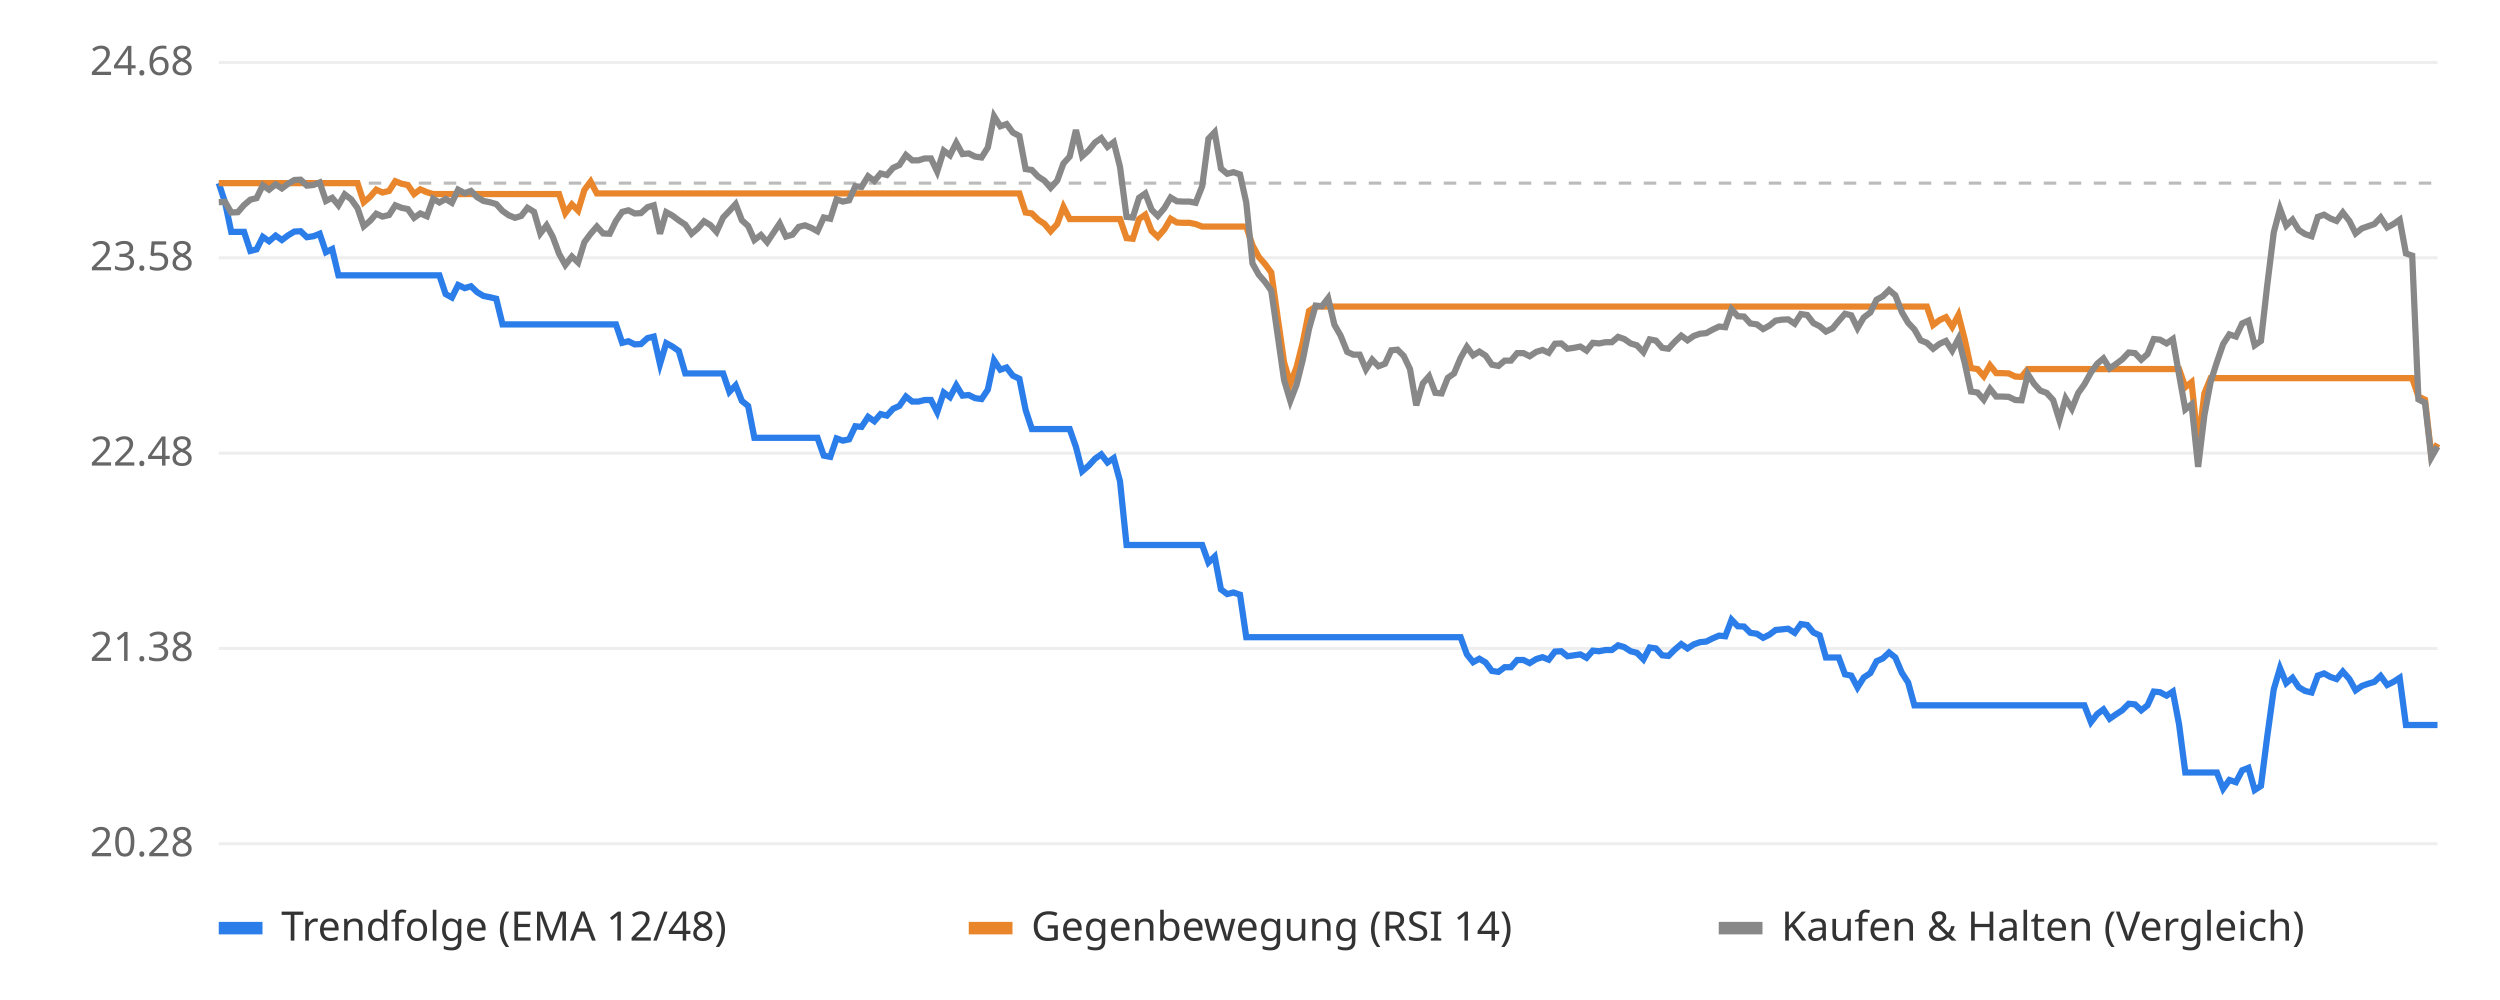
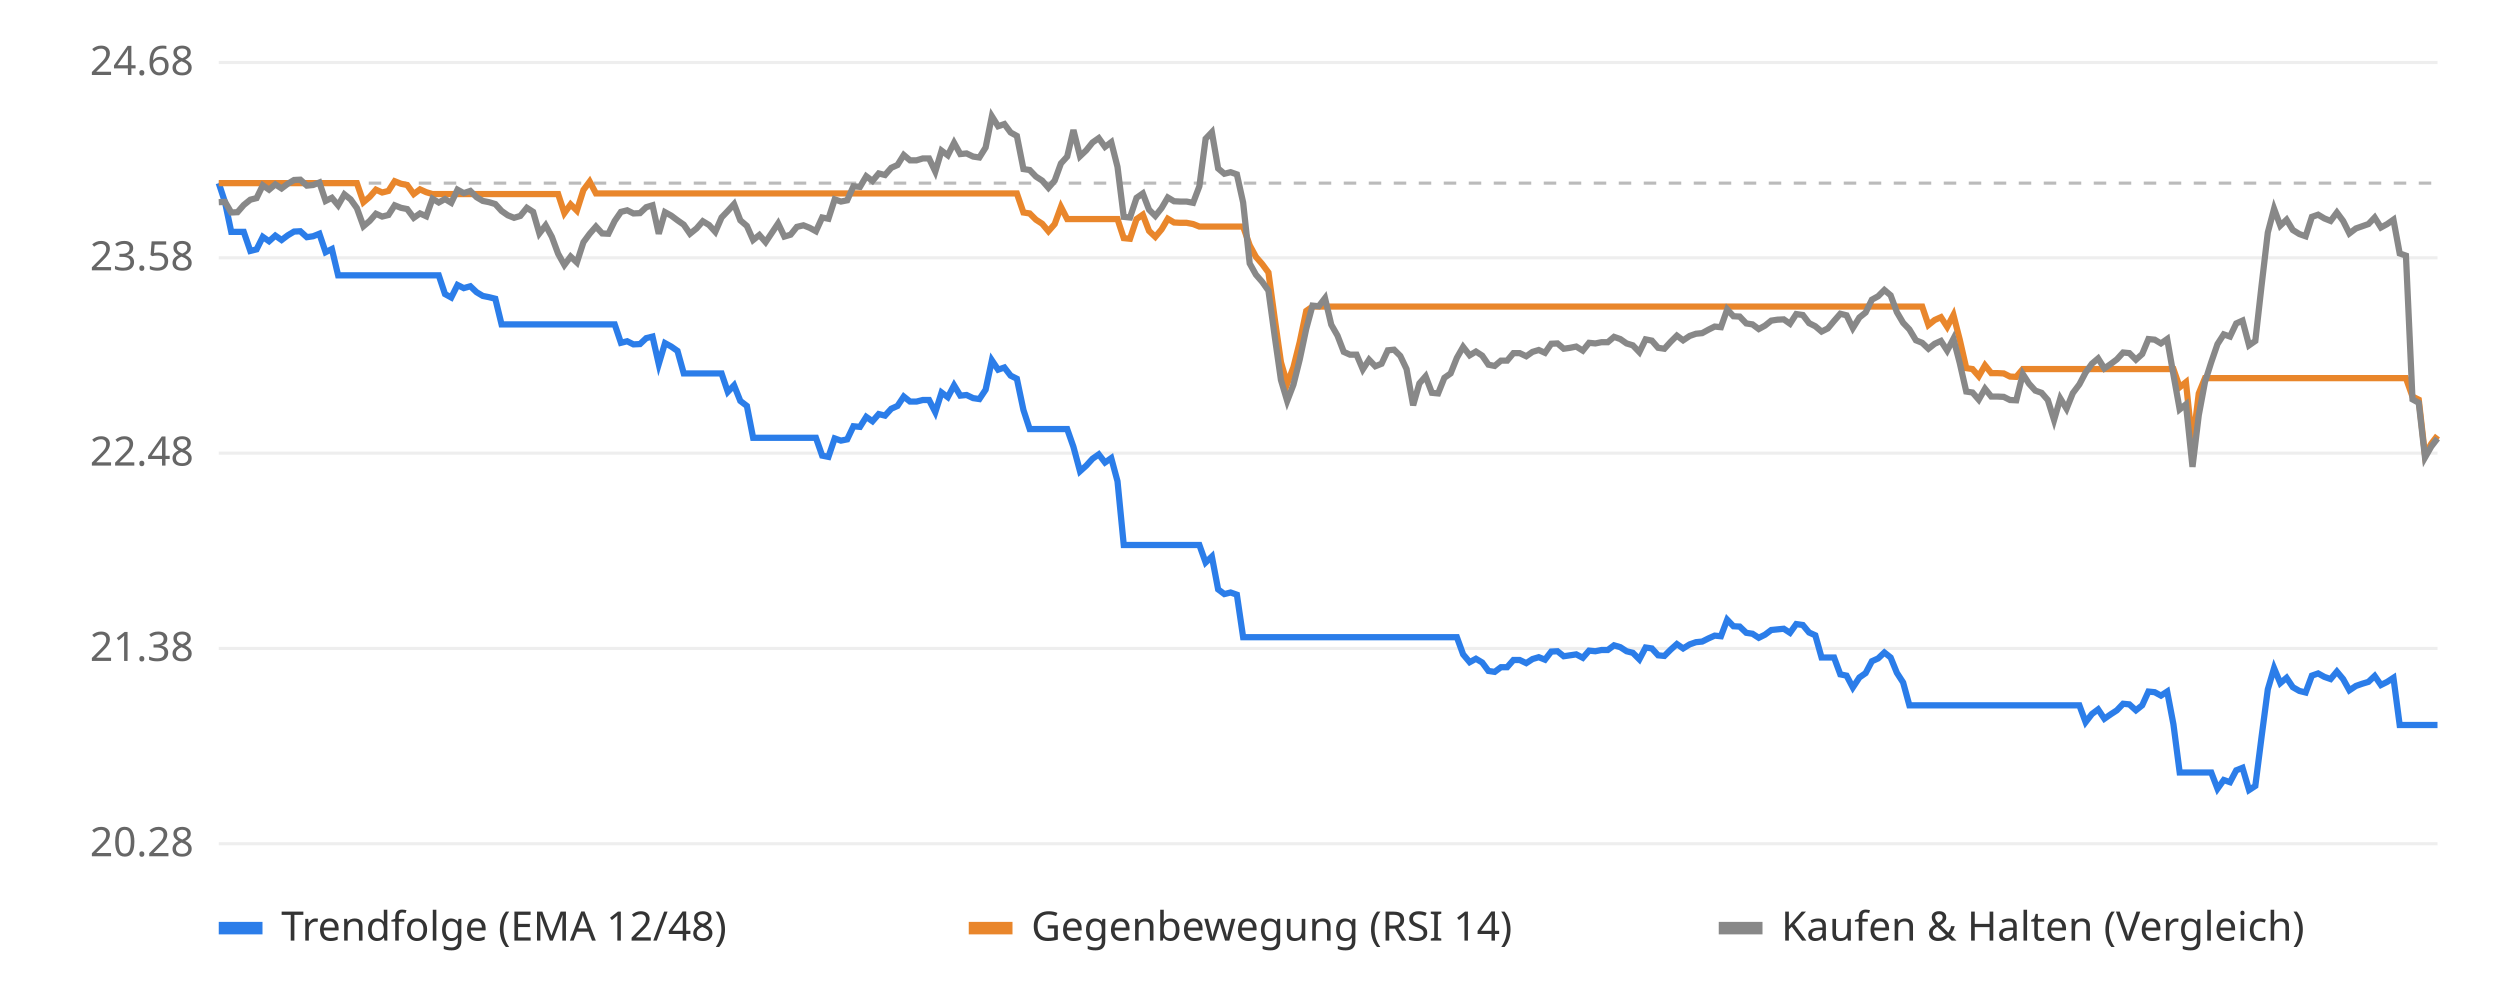
<svg xmlns="http://www.w3.org/2000/svg" viewBox="0 0 800 320" font-family="sans-serif" font-size="13">
  <rect width="800" height="320" fill="#ffffff" />
  <line x1="70" x2="780" y1="270.0" y2="270.0" stroke="#eeeeee" />
  <text x="62" y="274.0" text-anchor="end" fill="#666">20.28</text>
  <line x1="70" x2="780" y1="207.5" y2="207.5" stroke="#eeeeee" />
  <text x="62" y="211.5" text-anchor="end" fill="#666">21.38</text>
  <line x1="70" x2="780" y1="145.0" y2="145.0" stroke="#eeeeee" />
  <text x="62" y="149.0" text-anchor="end" fill="#666">22.48</text>
  <line x1="70" x2="780" y1="82.5" y2="82.5" stroke="#eeeeee" />
  <text x="62" y="86.5" text-anchor="end" fill="#666">23.58</text>
  <line x1="70" x2="780" y1="20.0" y2="20.0" stroke="#eeeeee" />
  <text x="62" y="24.0" text-anchor="end" fill="#666">24.68</text>
  <line x1="70" x2="780" y1="58.6" y2="58.6" stroke="#bbbbbb" stroke-dasharray="4 4" />
-   <polyline points="70.0,58.6 72.0,64.7 74.0,74.2 76.1,74.2 78.1,74.2 80.1,80.3 82.1,79.8 84.1,75.8 86.1,77.2 88.2,75.4 90.2,76.8 92.2,75.3 94.2,74.1 96.2,74.0 98.2,75.9 100.3,75.6 102.3,74.8 104.3,80.7 106.3,79.7 108.3,88.1 110.3,88.1 112.4,88.1 114.4,88.1 116.4,88.1 118.4,88.1 120.4,88.1 122.4,88.1 124.5,88.1 126.5,88.1 128.5,88.1 130.5,88.1 132.5,88.1 134.5,88.1 136.6,88.1 138.6,88.1 140.6,88.1 142.6,94.1 144.6,95.2 146.6,91.2 148.7,92.2 150.7,91.6 152.7,93.5 154.7,94.7 156.7,95.1 158.8,95.6 160.8,103.8 162.8,103.8 164.8,103.8 166.8,103.8 168.8,103.8 170.9,103.8 172.9,103.8 174.9,103.8 176.9,103.8 178.9,103.8 180.9,103.8 183.0,103.8 185.0,103.8 187.0,103.8 189.0,103.8 191.0,103.8 193.0,103.8 195.1,103.8 197.1,103.8 199.1,109.7 201.1,109.2 203.1,110.2 205.1,110.1 207.2,108.2 209.2,107.7 211.2,116.5 213.2,109.8 215.2,110.9 217.2,112.3 219.3,119.5 221.3,119.5 223.3,119.5 225.3,119.5 227.3,119.5 229.3,119.5 231.4,119.5 233.4,125.4 235.4,123.3 237.4,128.3 239.4,129.9 241.4,140.1 243.5,140.1 245.5,140.1 247.5,140.1 249.5,140.1 251.5,140.1 253.6,140.1 255.6,140.1 257.6,140.1 259.6,140.1 261.6,140.1 263.6,145.8 265.7,146.2 267.7,140.3 269.7,141.0 271.7,140.6 273.7,136.4 275.7,136.6 277.8,133.4 279.8,134.8 281.8,132.5 283.8,133.0 285.8,130.8 287.8,129.9 289.9,126.9 291.9,128.5 293.9,128.5 295.9,128.0 297.9,128.0 299.9,131.9 302.0,125.6 304.0,127.1 306.0,123.3 308.0,126.6 310.0,126.4 312.0,127.4 314.1,127.7 316.1,124.7 318.1,115.3 320.1,118.3 322.1,117.6 324.1,120.2 326.2,121.2 328.2,131.2 330.2,137.3 332.2,137.3 334.2,137.3 336.2,137.3 338.3,137.3 340.3,137.3 342.3,137.3 344.3,143.0 346.3,150.8 348.4,149.0 350.4,146.8 352.4,145.4 354.4,148.0 356.4,146.6 358.4,154.0 360.5,174.4 362.5,174.4 364.5,174.4 366.5,174.4 368.5,174.4 370.5,174.4 372.6,174.4 374.6,174.4 376.6,174.4 378.6,174.4 380.6,174.4 382.6,174.4 384.7,174.4 386.7,180.0 388.7,178.1 390.7,188.6 392.7,190.1 394.7,189.6 396.8,190.3 398.8,203.9 400.8,203.9 402.8,203.9 404.8,203.9 406.8,203.9 408.9,203.9 410.9,203.9 412.9,203.9 414.9,203.9 416.9,203.9 418.9,203.9 421.0,203.9 423.0,203.9 425.0,203.9 427.0,203.9 429.0,203.9 431.1,203.9 433.1,203.9 435.1,203.9 437.1,203.9 439.1,203.9 441.1,203.9 443.2,203.9 445.2,203.9 447.2,203.9 449.2,203.9 451.2,203.9 453.2,203.9 455.3,203.9 457.3,203.9 459.3,203.9 461.3,203.9 463.3,203.9 465.3,203.9 467.4,203.9 469.4,209.4 471.4,211.9 473.4,210.8 475.4,212.0 477.4,214.7 479.5,215.0 481.5,213.5 483.5,213.5 485.5,211.2 487.5,211.2 489.5,212.2 491.6,210.9 493.6,210.3 495.6,211.1 497.6,208.5 499.6,208.4 501.6,210.0 503.7,209.7 505.7,209.4 507.7,210.5 509.7,208.2 511.7,208.4 513.8,208.0 515.8,208.0 517.8,206.5 519.8,207.1 521.8,208.4 523.8,208.9 525.9,211.0 527.9,207.2 529.9,207.5 531.9,209.7 533.9,209.9 535.9,207.9 538.0,206.1 540.0,207.5 542.0,206.2 544.0,205.5 546.0,205.3 548.0,204.3 550.1,203.4 552.1,203.6 554.1,198.3 556.1,200.4 558.1,200.5 560.1,202.5 562.2,202.8 564.2,204.1 566.2,203.1 568.2,201.6 570.2,201.4 572.2,201.2 574.3,202.5 576.3,199.7 578.3,200.0 580.3,202.4 582.3,203.3 584.3,210.4 586.4,210.4 588.4,210.4 590.4,215.8 592.4,216.2 594.4,220.0 596.4,216.8 598.5,215.4 600.5,211.6 602.5,210.7 604.5,208.8 606.5,210.4 608.6,215.3 610.6,218.4 612.6,225.7 614.6,225.7 616.6,225.7 618.6,225.7 620.7,225.7 622.7,225.7 624.7,225.7 626.7,225.7 628.7,225.7 630.7,225.7 632.8,225.7 634.8,225.7 636.8,225.7 638.8,225.7 640.8,225.7 642.8,225.7 644.9,225.7 646.9,225.7 648.9,225.7 650.9,225.7 652.9,225.7 654.9,225.7 657.0,225.7 659.0,225.7 661.0,225.7 663.0,225.7 665.0,225.7 667.0,225.7 669.1,231.1 671.1,228.5 673.1,227.0 675.1,230.0 677.1,228.6 679.1,227.3 681.2,225.2 683.2,225.4 685.2,227.3 687.2,225.7 689.2,221.3 691.2,221.5 693.3,222.6 695.3,221.3 697.3,231.8 699.3,247.2 701.3,247.2 703.4,247.2 705.4,247.2 707.4,247.2 709.4,247.2 711.4,252.4 713.4,249.6 715.5,250.3 717.5,246.5 719.5,245.7 721.5,252.8 723.5,251.5 725.5,235.8 727.6,220.6 729.6,213.8 731.6,218.6 733.6,216.9 735.6,219.9 737.6,221.1 739.7,221.6 741.7,216.2 743.7,215.5 745.7,216.6 747.7,217.3 749.7,214.9 751.8,217.3 753.8,220.9 755.8,219.5 757.8,218.8 759.8,218.2 761.8,216.3 763.9,219.2 765.9,218.2 767.9,216.9 769.9,232.0 771.9,232.0 773.9,232.0 776.0,232.0 778.0,232.0 780.0,232.0" fill="none" stroke="#2b7de9" stroke-width="2" />
-   <polyline points="70.0,58.6 72.0,58.6 74.0,58.6 76.1,58.6 78.1,58.6 80.1,58.6 82.1,58.6 84.1,58.6 86.1,58.6 88.2,58.6 90.2,58.6 92.2,58.6 94.2,58.6 96.2,58.6 98.2,58.6 100.3,58.6 102.3,58.6 104.3,58.6 106.3,58.6 108.3,58.6 110.3,58.6 112.4,58.6 114.4,58.6 116.4,64.7 118.4,63.0 120.4,60.7 122.4,61.6 124.5,61.1 126.5,58.0 128.5,58.8 130.5,59.2 132.5,62.1 134.5,60.6 136.6,61.5 138.6,62.1 140.6,62.1 142.6,62.1 144.6,62.1 146.6,62.1 148.7,62.1 150.7,62.1 152.7,62.1 154.7,62.1 156.7,62.1 158.8,62.1 160.8,62.1 162.8,62.1 164.8,62.1 166.8,62.1 168.8,62.1 170.9,62.1 172.9,62.1 174.9,62.1 176.9,62.1 178.9,62.1 180.9,68.2 183.0,65.4 185.0,67.4 187.0,60.8 189.0,58.1 191.0,61.9 193.0,61.9 195.1,61.9 197.1,61.9 199.1,61.9 201.1,61.9 203.1,61.9 205.1,61.9 207.2,61.9 209.2,61.9 211.2,61.9 213.2,61.9 215.2,61.9 217.2,61.9 219.3,61.9 221.3,61.9 223.3,61.9 225.3,61.9 227.3,61.9 229.3,61.9 231.4,61.9 233.4,61.9 235.4,61.9 237.4,61.9 239.4,61.9 241.4,61.9 243.5,61.9 245.5,61.9 247.5,61.9 249.5,61.9 251.5,61.9 253.6,61.9 255.6,61.9 257.6,61.9 259.6,61.9 261.6,61.9 263.6,61.9 265.7,61.9 267.7,61.9 269.7,61.9 271.7,61.9 273.7,61.9 275.7,61.9 277.8,61.9 279.8,61.9 281.8,61.9 283.8,61.9 285.8,61.9 287.8,61.9 289.9,61.9 291.9,61.9 293.9,61.9 295.9,61.9 297.9,61.9 299.9,61.9 302.0,61.9 304.0,61.9 306.0,61.9 308.0,61.9 310.0,61.9 312.0,61.9 314.1,61.9 316.1,61.9 318.1,61.9 320.1,61.9 322.1,61.9 324.1,61.9 326.2,61.9 328.2,68.0 330.2,68.3 332.2,70.3 334.2,71.6 336.2,74.0 338.3,71.7 340.3,66.2 342.3,70.1 344.3,70.1 346.3,70.1 348.4,70.1 350.4,70.1 352.4,70.1 354.4,70.1 356.4,70.1 358.4,70.1 360.5,76.2 362.5,76.4 364.5,70.1 366.5,68.7 368.5,73.9 370.5,75.8 372.6,73.4 374.6,70.0 376.6,71.2 378.6,71.3 380.6,71.3 382.6,71.7 384.7,72.5 386.7,72.5 388.7,72.5 390.7,72.5 392.7,72.5 394.7,72.5 396.8,72.5 398.8,72.5 400.8,78.5 402.8,82.2 404.8,84.5 406.8,87.2 408.9,101.9 410.9,115.9 412.9,122.8 414.9,117.5 416.9,109.5 418.9,99.5 421.0,98.1 423.0,98.1 425.0,98.1 427.0,98.1 429.0,98.1 431.1,98.1 433.1,98.1 435.1,98.1 437.1,98.1 439.1,98.1 441.1,98.1 443.2,98.1 445.2,98.1 447.2,98.1 449.2,98.1 451.2,98.1 453.2,98.1 455.3,98.1 457.3,98.1 459.3,98.1 461.3,98.1 463.3,98.1 465.3,98.1 467.4,98.1 469.4,98.1 471.4,98.1 473.4,98.1 475.4,98.1 477.4,98.1 479.5,98.1 481.5,98.1 483.5,98.1 485.5,98.1 487.5,98.1 489.5,98.1 491.6,98.1 493.6,98.1 495.6,98.1 497.6,98.1 499.6,98.1 501.6,98.1 503.7,98.1 505.7,98.1 507.7,98.1 509.7,98.1 511.7,98.1 513.8,98.1 515.8,98.1 517.8,98.1 519.8,98.1 521.8,98.1 523.8,98.1 525.9,98.1 527.9,98.1 529.9,98.1 531.9,98.1 533.9,98.1 535.9,98.1 538.0,98.1 540.0,98.1 542.0,98.1 544.0,98.1 546.0,98.1 548.0,98.1 550.1,98.1 552.1,98.1 554.1,98.1 556.1,98.1 558.1,98.1 560.1,98.1 562.2,98.1 564.2,98.1 566.2,98.1 568.2,98.1 570.2,98.1 572.2,98.1 574.3,98.1 576.3,98.1 578.3,98.1 580.3,98.1 582.3,98.1 584.3,98.1 586.4,98.1 588.4,98.1 590.4,98.1 592.4,98.1 594.4,98.1 596.4,98.1 598.5,98.1 600.5,98.1 602.5,98.1 604.5,98.1 606.5,98.1 608.6,98.1 610.6,98.1 612.6,98.1 614.6,98.1 616.6,98.1 618.6,104.0 620.7,102.4 622.7,101.5 624.7,104.6 626.7,100.8 628.7,108.6 630.7,117.8 632.8,118.1 634.8,120.4 636.8,116.9 638.8,119.4 640.8,119.4 642.8,119.5 644.9,120.5 646.9,120.6 648.9,118.1 650.9,118.1 652.9,118.1 654.9,118.1 657.0,118.1 659.0,118.1 661.0,118.1 663.0,118.1 665.0,118.1 667.0,118.1 669.1,118.1 671.1,118.1 673.1,118.1 675.1,118.1 677.1,118.1 679.1,118.1 681.2,118.1 683.2,118.1 685.2,118.1 687.2,118.1 689.2,118.1 691.2,118.1 693.3,118.1 695.3,118.1 697.3,118.1 699.3,123.9 701.3,122.3 703.4,142.5 705.4,125.9 707.4,121.0 709.4,121.0 711.4,121.0 713.4,121.0 715.5,121.0 717.5,121.0 719.5,121.0 721.5,121.0 723.5,121.0 725.5,121.0 727.6,121.0 729.6,121.0 731.6,121.0 733.6,121.0 735.6,121.0 737.6,121.0 739.7,121.0 741.7,121.0 743.7,121.0 745.7,121.0 747.7,121.0 749.7,121.0 751.8,121.0 753.8,121.0 755.8,121.0 757.8,121.0 759.8,121.0 761.8,121.0 763.9,121.0 765.9,121.0 767.9,121.0 769.9,121.0 771.9,121.0 773.9,126.9 776.0,127.9 778.0,145.5 780.0,142.0" fill="none" stroke="#e9862b" stroke-width="2" />
-   <polyline points="70.0,64.7 72.0,64.6 74.0,68.0 76.1,67.9 78.1,65.6 80.1,63.9 82.1,63.4 84.1,59.3 86.1,60.7 88.2,59.0 90.2,60.3 92.2,58.8 94.2,57.6 96.2,57.5 98.2,59.4 100.3,59.2 102.3,58.4 104.3,64.3 106.3,63.3 108.3,65.7 110.3,62.2 112.4,63.8 114.4,66.6 116.4,72.4 118.4,70.7 120.4,68.4 122.4,69.3 124.5,68.8 126.5,65.7 128.5,66.5 130.5,66.9 132.5,69.7 134.5,68.3 136.6,69.2 138.6,63.6 140.6,64.8 142.6,63.7 144.6,64.9 146.6,60.7 148.7,61.8 150.7,61.1 152.7,63.1 154.7,64.3 156.7,64.7 158.8,65.3 160.8,67.5 162.8,68.9 164.8,69.7 166.8,69.1 168.8,66.5 170.9,67.8 172.9,74.7 174.9,72.1 176.9,75.8 178.9,81.2 180.9,84.8 183.0,82.1 185.0,84.0 187.0,77.5 189.0,74.8 191.0,72.5 193.0,74.7 195.1,74.8 197.1,70.7 199.1,67.8 201.1,67.3 203.1,68.3 205.1,68.2 207.2,66.3 209.2,65.7 211.2,74.8 213.2,67.9 215.2,69.0 217.2,70.5 219.3,71.9 221.3,74.8 223.3,73.1 225.3,70.8 227.3,72.0 229.3,74.2 231.4,69.6 233.4,67.5 235.4,65.3 237.4,70.5 239.4,72.3 241.4,76.8 243.5,75.2 245.5,77.5 247.5,74.5 249.5,71.5 251.5,75.7 253.6,75.1 255.6,72.6 257.6,72.1 259.6,72.9 261.6,74.0 263.6,69.6 265.7,70.0 267.7,63.8 269.7,64.5 271.7,64.1 273.7,59.6 275.7,59.8 277.8,56.4 279.8,57.9 281.8,55.5 283.8,56.0 285.8,53.7 287.8,52.8 289.9,49.6 291.9,51.3 293.9,51.3 295.9,50.7 297.9,50.7 299.9,54.9 302.0,48.2 304.0,49.7 306.0,45.7 308.0,49.3 310.0,49.1 312.0,50.1 314.1,50.4 316.1,47.2 318.1,37.2 320.1,40.4 322.1,39.7 324.1,42.4 326.2,43.5 328.2,54.1 330.2,54.4 332.2,56.5 334.2,57.8 336.2,60.1 338.3,57.8 340.3,52.3 342.3,50.1 344.3,41.6 346.3,50.0 348.4,48.1 350.4,45.6 352.4,44.2 354.4,47.0 356.4,45.5 358.4,53.4 360.5,69.4 362.5,69.6 364.5,63.3 366.5,61.9 368.5,67.1 370.5,69.1 372.6,66.6 374.6,63.2 376.6,64.4 378.6,64.5 380.6,64.5 382.6,64.9 384.7,59.6 386.7,44.4 388.7,42.3 390.7,53.9 392.7,55.6 394.7,55.1 396.8,55.8 398.8,64.8 400.8,84.3 402.8,87.9 404.8,90.2 406.8,93.0 408.9,107.6 410.9,121.6 412.9,128.3 414.9,123.1 416.9,115.1 418.9,105.2 421.0,97.8 423.0,98.0 425.0,95.4 427.0,103.9 429.0,107.4 431.1,112.6 433.1,113.5 435.1,113.5 437.1,118.2 439.1,115.1 441.1,117.2 443.2,116.4 445.2,112.1 447.2,111.9 449.2,113.9 451.2,118.1 453.2,129.7 455.3,122.7 457.3,120.4 459.3,125.7 461.3,125.9 463.3,120.9 465.3,119.5 467.4,114.5 469.4,111.0 471.4,113.7 473.4,112.5 475.4,113.8 477.4,116.7 479.5,117.1 481.5,115.4 483.5,115.4 485.5,113.0 487.5,113.0 489.5,114.0 491.6,112.6 493.6,112.0 495.6,112.9 497.6,110.0 499.6,109.9 501.6,111.6 503.7,111.3 505.7,110.9 507.7,112.2 509.7,109.7 511.7,109.9 513.8,109.5 515.8,109.5 517.8,107.8 519.8,108.5 521.8,109.9 523.8,110.5 525.9,112.7 527.9,108.6 529.9,109.0 531.9,111.3 533.9,111.6 535.9,109.4 538.0,107.4 540.0,108.9 542.0,107.5 544.0,106.8 546.0,106.6 548.0,105.5 550.1,104.5 552.1,104.7 554.1,99.0 556.1,101.2 558.1,101.3 560.1,103.5 562.2,103.8 564.2,105.3 566.2,104.2 568.2,102.6 570.2,102.3 572.2,102.2 574.3,103.6 576.3,100.5 578.3,100.8 580.3,103.4 582.3,104.4 584.3,106.1 586.4,105.1 588.4,102.7 590.4,100.4 592.4,100.9 594.4,105.0 596.4,101.6 598.5,100.0 600.5,95.9 602.5,94.8 604.5,92.8 606.5,94.5 608.6,99.9 610.6,103.3 612.6,105.4 614.6,108.9 616.6,109.7 618.6,111.6 620.7,110.0 622.7,109.1 624.7,112.2 626.7,108.4 628.7,116.1 630.7,125.3 632.8,125.6 634.8,127.9 636.8,124.4 638.8,126.9 640.8,126.9 642.8,127.0 644.9,128.0 646.9,128.1 648.9,119.7 650.9,122.8 652.9,125.0 654.9,125.7 657.0,128.0 659.0,134.4 661.0,127.5 663.0,130.8 665.0,125.8 667.0,123.0 669.1,119.2 671.1,116.4 673.1,114.7 675.1,117.9 677.1,116.5 679.1,115.0 681.2,112.8 683.2,113.0 685.2,115.1 687.2,113.3 689.2,108.5 691.2,108.7 693.3,109.9 695.3,108.5 697.3,119.9 699.3,131.0 701.3,129.4 703.4,149.4 705.4,132.9 707.4,122.2 709.4,115.9 711.4,110.1 713.4,107.0 715.5,107.7 717.5,103.5 719.5,102.6 721.5,110.5 723.5,109.1 725.5,91.4 727.6,74.4 729.6,66.8 731.6,72.2 733.6,70.3 735.6,73.6 737.6,74.9 739.7,75.6 741.7,69.4 743.7,68.7 745.7,69.9 747.7,70.7 749.7,68.0 751.8,70.7 753.8,74.7 755.8,73.1 757.8,72.4 759.8,71.7 761.8,69.6 763.9,72.8 765.9,71.7 767.9,70.3 769.9,81.1 771.9,81.8 773.9,127.8 776.0,128.9 778.0,146.4 780.0,142.9" fill="none" stroke="#888888" stroke-width="2" />
+   <polyline points="70.0,58.6 72.0,64.7 74.0,74.2 76.0,74.2 78.0,74.2 80.1,80.3 82.1,79.8 84.1,75.8 86.1,77.2 88.1,75.4 90.1,76.8 92.1,75.3 94.1,74.1 96.1,74.0 98.2,75.9 100.2,75.6 102.2,74.8 104.2,80.7 106.2,79.7 108.2,88.1 110.2,88.1 112.2,88.1 114.2,88.1 116.3,88.1 118.3,88.1 120.3,88.1 122.3,88.1 124.3,88.1 126.3,88.1 128.3,88.1 130.3,88.1 132.4,88.1 134.4,88.1 136.4,88.1 138.4,88.1 140.4,88.1 142.4,94.1 144.4,95.2 146.4,91.2 148.4,92.2 150.5,91.6 152.5,93.5 154.5,94.7 156.5,95.1 158.5,95.6 160.5,103.8 162.5,103.8 164.5,103.8 166.5,103.8 168.6,103.8 170.6,103.8 172.6,103.8 174.6,103.8 176.6,103.8 178.6,103.8 180.6,103.8 182.6,103.8 184.6,103.8 186.7,103.8 188.7,103.8 190.7,103.8 192.7,103.8 194.7,103.8 196.7,103.8 198.7,109.7 200.7,109.2 202.7,110.2 204.8,110.1 206.8,108.2 208.8,107.7 210.8,116.5 212.8,109.8 214.8,110.9 216.8,112.3 218.8,119.5 220.8,119.5 222.9,119.5 224.9,119.5 226.9,119.5 228.9,119.5 230.9,119.5 232.9,125.4 234.9,123.3 236.9,128.3 239.0,129.9 241.0,140.1 243.0,140.1 245.0,140.1 247.0,140.1 249.0,140.1 251.0,140.1 253.0,140.1 255.0,140.1 257.1,140.1 259.1,140.1 261.1,140.1 263.1,145.8 265.1,146.2 267.1,140.3 269.1,141.0 271.1,140.6 273.1,136.4 275.2,136.6 277.2,133.4 279.2,134.8 281.2,132.5 283.2,133.0 285.2,130.8 287.2,129.9 289.2,126.9 291.2,128.5 293.3,128.5 295.3,128.0 297.3,128.0 299.3,131.9 301.3,125.6 303.3,127.1 305.3,123.3 307.3,126.6 309.3,126.4 311.4,127.4 313.4,127.7 315.4,124.7 317.4,115.3 319.4,118.3 321.4,117.6 323.4,120.2 325.4,121.2 327.5,131.2 329.5,137.3 331.5,137.3 333.5,137.3 335.5,137.3 337.5,137.3 339.5,137.3 341.5,137.3 343.5,143.0 345.6,150.8 347.6,149.0 349.6,146.8 351.6,145.4 353.6,148.0 355.6,146.6 357.6,154.0 359.6,174.4 361.6,174.4 363.7,174.4 365.7,174.4 367.7,174.4 369.7,174.4 371.7,174.4 373.7,174.4 375.7,174.4 377.7,174.4 379.7,174.4 381.8,174.4 383.8,174.4 385.8,180.0 387.8,178.1 389.8,188.6 391.8,190.1 393.8,189.6 395.8,190.3 397.8,203.9 399.9,203.9 401.9,203.9 403.9,203.9 405.9,203.9 407.9,203.9 409.9,203.9 411.9,203.9 413.9,203.9 415.9,203.9 418.0,203.9 420.0,203.9 422.0,203.9 424.0,203.9 426.0,203.9 428.0,203.9 430.0,203.9 432.0,203.9 434.1,203.9 436.1,203.9 438.1,203.9 440.1,203.9 442.1,203.9 444.1,203.9 446.1,203.9 448.1,203.9 450.1,203.9 452.2,203.9 454.2,203.9 456.2,203.9 458.2,203.9 460.2,203.9 462.2,203.9 464.2,203.9 466.2,203.9 468.2,209.4 470.3,211.9 472.3,210.8 474.3,212.0 476.3,214.7 478.3,215.0 480.3,213.5 482.3,213.5 484.3,211.2 486.3,211.2 488.4,212.2 490.4,210.9 492.4,210.3 494.4,211.1 496.4,208.5 498.4,208.4 500.4,210.0 502.4,209.7 504.4,209.4 506.5,210.5 508.5,208.2 510.5,208.4 512.5,208.0 514.5,208.0 516.5,206.5 518.5,207.1 520.5,208.4 522.5,208.9 524.6,211.0 526.6,207.2 528.6,207.5 530.6,209.7 532.6,209.9 534.6,207.9 536.6,206.1 538.6,207.5 540.7,206.2 542.7,205.5 544.7,205.3 546.7,204.3 548.7,203.4 550.7,203.6 552.7,198.3 554.7,200.4 556.7,200.5 558.8,202.5 560.8,202.8 562.8,204.1 564.8,203.1 566.8,201.6 568.8,201.4 570.8,201.2 572.8,202.5 574.8,199.7 576.9,200.0 578.9,202.4 580.9,203.3 582.9,210.4 584.9,210.4 586.9,210.4 588.9,215.8 590.9,216.2 592.9,220.0 595.0,216.8 597.0,215.4 599.0,211.6 601.0,210.7 603.0,208.8 605.0,210.4 607.0,215.3 609.0,218.4 611.0,225.7 613.1,225.7 615.1,225.7 617.1,225.7 619.1,225.7 621.1,225.7 623.1,225.7 625.1,225.7 627.1,225.7 629.2,225.7 631.2,225.7 633.2,225.7 635.2,225.7 637.2,225.7 639.2,225.7 641.2,225.7 643.2,225.7 645.2,225.7 647.3,225.7 649.3,225.7 651.3,225.7 653.3,225.7 655.3,225.7 657.3,225.7 659.3,225.7 661.3,225.7 663.3,225.7 665.4,225.7 667.4,231.1 669.4,228.5 671.4,227.0 673.4,230.0 675.4,228.6 677.4,227.3 679.4,225.2 681.4,225.4 683.5,227.3 685.5,225.7 687.5,221.3 689.5,221.5 691.5,222.6 693.5,221.3 695.5,231.8 697.5,247.2 699.5,247.2 701.6,247.2 703.6,247.2 705.6,247.2 707.6,247.2 709.6,252.4 711.6,249.6 713.6,250.3 715.6,246.5 717.6,245.7 719.7,252.8 721.7,251.5 723.7,235.8 725.7,220.6 727.7,213.8 729.7,218.6 731.7,216.9 733.7,219.9 735.8,221.1 737.8,221.6 739.8,216.2 741.8,215.5 743.8,216.6 745.8,217.3 747.8,214.9 749.8,217.3 751.8,220.9 753.9,219.5 755.9,218.8 757.9,218.2 759.9,216.3 761.9,219.2 763.9,218.2 765.9,216.9 767.9,232.0 769.9,232.0 772.0,232.0 774.0,232.0 776.0,232.0 778.0,232.0 780.0,232.0" fill="none" stroke="#2b7de9" stroke-width="2" />
+   <polyline points="70.0,58.6 72.0,58.6 74.0,58.6 76.0,58.6 78.0,58.6 80.1,58.6 82.1,58.6 84.1,58.6 86.1,58.6 88.1,58.6 90.1,58.6 92.1,58.6 94.1,58.6 96.1,58.6 98.2,58.6 100.2,58.6 102.2,58.6 104.2,58.6 106.2,58.6 108.2,58.6 110.2,58.6 112.2,58.6 114.2,58.6 116.3,64.7 118.3,63.0 120.3,60.7 122.3,61.6 124.3,61.1 126.3,58.0 128.3,58.8 130.3,59.2 132.4,62.1 134.4,60.6 136.4,61.5 138.4,62.1 140.4,62.1 142.4,62.1 144.4,62.1 146.4,62.1 148.4,62.1 150.5,62.1 152.5,62.1 154.5,62.1 156.5,62.1 158.5,62.1 160.5,62.1 162.5,62.1 164.5,62.1 166.5,62.1 168.6,62.1 170.6,62.1 172.6,62.1 174.6,62.1 176.6,62.1 178.6,62.1 180.6,68.2 182.6,65.4 184.6,67.4 186.7,60.8 188.7,58.1 190.7,61.9 192.7,61.9 194.7,61.9 196.7,61.9 198.7,61.9 200.7,61.9 202.7,61.9 204.8,61.9 206.8,61.9 208.8,61.9 210.8,61.9 212.8,61.9 214.8,61.9 216.8,61.9 218.8,61.9 220.8,61.9 222.9,61.9 224.9,61.9 226.9,61.9 228.9,61.9 230.9,61.9 232.9,61.9 234.9,61.9 236.9,61.9 239.0,61.9 241.0,61.9 243.0,61.9 245.0,61.9 247.0,61.9 249.0,61.9 251.0,61.9 253.0,61.9 255.0,61.9 257.1,61.9 259.1,61.9 261.1,61.9 263.1,61.9 265.1,61.9 267.1,61.9 269.1,61.9 271.1,61.9 273.1,61.9 275.2,61.9 277.2,61.9 279.2,61.9 281.2,61.9 283.2,61.9 285.2,61.9 287.2,61.9 289.2,61.9 291.2,61.9 293.3,61.9 295.3,61.9 297.3,61.9 299.3,61.9 301.3,61.9 303.3,61.9 305.3,61.9 307.3,61.9 309.3,61.9 311.4,61.9 313.4,61.9 315.4,61.9 317.4,61.9 319.4,61.9 321.4,61.9 323.4,61.9 325.4,61.9 327.5,68.0 329.5,68.3 331.5,70.3 333.5,71.6 335.5,74.0 337.5,71.7 339.5,66.2 341.5,70.1 343.5,70.1 345.6,70.1 347.6,70.1 349.6,70.1 351.6,70.1 353.6,70.1 355.6,70.1 357.6,70.1 359.6,76.2 361.6,76.4 363.7,70.1 365.7,68.7 367.7,73.9 369.7,75.8 371.7,73.4 373.7,70.0 375.7,71.2 377.7,71.3 379.7,71.3 381.8,71.7 383.8,72.5 385.8,72.5 387.8,72.5 389.8,72.5 391.8,72.5 393.8,72.5 395.8,72.5 397.8,72.5 399.9,78.5 401.9,82.2 403.9,84.5 405.9,87.2 407.9,101.9 409.9,115.9 411.9,122.8 413.9,117.5 415.9,109.5 418.0,99.5 420.0,98.1 422.0,98.1 424.0,98.1 426.0,98.1 428.0,98.1 430.0,98.1 432.0,98.1 434.1,98.1 436.1,98.1 438.1,98.1 440.1,98.1 442.1,98.1 444.1,98.1 446.1,98.1 448.1,98.1 450.1,98.1 452.2,98.1 454.2,98.1 456.2,98.1 458.2,98.1 460.2,98.1 462.2,98.1 464.2,98.1 466.2,98.1 468.2,98.1 470.3,98.1 472.3,98.1 474.3,98.1 476.3,98.1 478.3,98.1 480.3,98.1 482.3,98.1 484.3,98.1 486.3,98.1 488.4,98.1 490.4,98.1 492.4,98.1 494.4,98.1 496.4,98.1 498.4,98.1 500.4,98.1 502.4,98.1 504.4,98.1 506.5,98.1 508.5,98.1 510.5,98.1 512.5,98.1 514.5,98.1 516.5,98.1 518.5,98.1 520.5,98.1 522.5,98.1 524.6,98.1 526.6,98.1 528.6,98.1 530.6,98.1 532.6,98.1 534.6,98.1 536.6,98.1 538.6,98.1 540.7,98.1 542.7,98.1 544.7,98.1 546.7,98.1 548.7,98.1 550.7,98.1 552.7,98.1 554.7,98.1 556.7,98.1 558.8,98.1 560.8,98.1 562.8,98.1 564.8,98.1 566.8,98.1 568.8,98.1 570.8,98.1 572.8,98.1 574.8,98.1 576.9,98.1 578.9,98.1 580.9,98.1 582.9,98.1 584.9,98.1 586.9,98.1 588.9,98.1 590.9,98.1 592.9,98.1 595.0,98.1 597.0,98.1 599.0,98.1 601.0,98.1 603.0,98.1 605.0,98.1 607.0,98.1 609.0,98.1 611.0,98.1 613.1,98.1 615.1,98.1 617.1,104.0 619.1,102.4 621.1,101.5 623.1,104.6 625.1,100.8 627.1,108.6 629.2,117.8 631.2,118.1 633.2,120.4 635.2,116.9 637.2,119.4 639.2,119.4 641.2,119.5 643.2,120.5 645.2,120.6 647.3,118.1 649.3,118.1 651.3,118.1 653.3,118.1 655.3,118.1 657.3,118.1 659.3,118.1 661.3,118.1 663.3,118.1 665.4,118.1 667.4,118.1 669.4,118.1 671.4,118.1 673.4,118.1 675.4,118.1 677.4,118.1 679.4,118.1 681.4,118.1 683.5,118.1 685.5,118.1 687.5,118.1 689.5,118.1 691.5,118.1 693.5,118.1 695.5,118.1 697.5,123.9 699.5,122.3 701.6,142.5 703.6,125.9 705.6,121.0 707.6,121.0 709.6,121.0 711.6,121.0 713.6,121.0 715.6,121.0 717.6,121.0 719.7,121.0 721.7,121.0 723.7,121.0 725.7,121.0 727.7,121.0 729.7,121.0 731.7,121.0 733.7,121.0 735.8,121.0 737.8,121.0 739.8,121.0 741.8,121.0 743.8,121.0 745.8,121.0 747.8,121.0 749.8,121.0 751.8,121.0 753.9,121.0 755.9,121.0 757.9,121.0 759.9,121.0 761.9,121.0 763.9,121.0 765.9,121.0 767.9,121.0 769.9,121.0 772.0,126.9 774.0,127.9 776.0,145.5 778.0,142.0 780.0,139.4" fill="none" stroke="#e9862b" stroke-width="2" />
+   <polyline points="70.0,64.7 72.0,64.6 74.0,68.0 76.0,67.9 78.0,65.6 80.1,63.9 82.1,63.4 84.1,59.3 86.1,60.7 88.1,59.0 90.1,60.3 92.1,58.8 94.1,57.6 96.1,57.5 98.2,59.4 100.2,59.2 102.2,58.4 104.2,64.3 106.2,63.3 108.2,65.7 110.2,62.2 112.2,63.8 114.2,66.6 116.3,72.4 118.3,70.7 120.3,68.4 122.3,69.3 124.3,68.8 126.3,65.7 128.3,66.5 130.3,66.9 132.4,69.7 134.4,68.3 136.4,69.2 138.4,63.6 140.4,64.8 142.4,63.7 144.4,64.9 146.4,60.7 148.4,61.8 150.5,61.1 152.5,63.1 154.5,64.3 156.5,64.7 158.5,65.3 160.5,67.5 162.5,68.9 164.5,69.7 166.5,69.1 168.6,66.5 170.6,67.8 172.6,74.7 174.6,72.1 176.6,75.8 178.6,81.2 180.6,84.8 182.6,82.1 184.6,84.0 186.7,77.5 188.7,74.8 190.7,72.5 192.7,74.7 194.7,74.8 196.7,70.7 198.7,67.8 200.7,67.3 202.7,68.3 204.8,68.2 206.8,66.3 208.8,65.7 210.8,74.8 212.8,67.9 214.8,69.0 216.8,70.5 218.8,71.9 220.8,74.8 222.9,73.1 224.9,70.8 226.9,72.0 228.9,74.2 230.9,69.6 232.9,67.5 234.9,65.3 236.9,70.5 239.0,72.3 241.0,76.8 243.0,75.2 245.0,77.5 247.0,74.5 249.0,71.5 251.0,75.7 253.0,75.1 255.0,72.6 257.1,72.1 259.1,72.9 261.1,74.0 263.1,69.6 265.1,70.0 267.1,63.8 269.1,64.5 271.1,64.1 273.1,59.6 275.2,59.8 277.2,56.4 279.2,57.9 281.2,55.5 283.2,56.0 285.2,53.7 287.2,52.8 289.2,49.6 291.2,51.3 293.3,51.3 295.3,50.7 297.3,50.7 299.3,54.9 301.3,48.2 303.3,49.7 305.3,45.7 307.3,49.3 309.3,49.1 311.4,50.1 313.4,50.4 315.4,47.2 317.4,37.2 319.4,40.4 321.4,39.7 323.4,42.4 325.4,43.5 327.5,54.1 329.5,54.4 331.5,56.5 333.5,57.8 335.5,60.1 337.5,57.8 339.5,52.3 341.5,50.1 343.5,41.6 345.6,50.0 347.6,48.1 349.6,45.6 351.6,44.2 353.6,47.0 355.6,45.5 357.6,53.4 359.6,69.4 361.6,69.6 363.7,63.3 365.7,61.9 367.7,67.1 369.7,69.1 371.7,66.6 373.7,63.2 375.7,64.4 377.7,64.5 379.7,64.5 381.8,64.9 383.8,59.6 385.8,44.4 387.8,42.3 389.8,53.9 391.8,55.6 393.8,55.1 395.8,55.8 397.8,64.8 399.9,84.3 401.9,87.9 403.9,90.2 405.9,93.0 407.9,107.6 409.9,121.6 411.9,128.3 413.9,123.1 415.9,115.1 418.0,105.2 420.0,97.8 422.0,98.0 424.0,95.4 426.0,103.9 428.0,107.4 430.0,112.6 432.0,113.5 434.1,113.5 436.1,118.2 438.1,115.1 440.1,117.2 442.1,116.4 444.1,112.1 446.1,111.9 448.1,113.9 450.1,118.1 452.2,129.7 454.2,122.7 456.2,120.4 458.2,125.7 460.2,125.9 462.2,120.9 464.2,119.5 466.2,114.5 468.2,111.0 470.3,113.7 472.3,112.5 474.3,113.8 476.3,116.7 478.3,117.1 480.3,115.4 482.3,115.4 484.3,113.0 486.3,113.0 488.4,114.0 490.4,112.6 492.4,112.0 494.4,112.9 496.4,110.0 498.4,109.9 500.4,111.6 502.4,111.3 504.4,110.9 506.5,112.2 508.5,109.7 510.5,109.9 512.5,109.5 514.5,109.5 516.5,107.8 518.5,108.5 520.5,109.9 522.5,110.5 524.6,112.7 526.6,108.6 528.6,109.0 530.6,111.3 532.6,111.6 534.6,109.4 536.6,107.4 538.6,108.9 540.7,107.5 542.7,106.8 544.7,106.6 546.7,105.5 548.7,104.5 550.7,104.7 552.7,99.0 554.7,101.2 556.7,101.3 558.8,103.5 560.8,103.8 562.8,105.3 564.8,104.2 566.8,102.6 568.8,102.3 570.8,102.2 572.8,103.6 574.8,100.5 576.9,100.8 578.9,103.4 580.9,104.4 582.9,106.1 584.9,105.1 586.9,102.7 588.9,100.4 590.9,100.9 592.9,105.0 595.0,101.6 597.0,100.0 599.0,95.9 601.0,94.8 603.0,92.8 605.0,94.5 607.0,99.9 609.0,103.3 611.0,105.4 613.1,108.9 615.1,109.7 617.1,111.6 619.1,110.0 621.1,109.1 623.1,112.2 625.1,108.4 627.1,116.1 629.2,125.3 631.2,125.6 633.2,127.9 635.2,124.4 637.2,126.9 639.2,126.9 641.2,127.0 643.2,128.0 645.2,128.1 647.3,119.7 649.3,122.8 651.3,125.0 653.3,125.7 655.3,128.0 657.3,134.4 659.3,127.5 661.3,130.8 663.3,125.8 665.4,123.0 667.4,119.2 669.4,116.4 671.4,114.7 673.4,117.9 675.4,116.5 677.4,115.0 679.4,112.8 681.4,113.0 683.5,115.1 685.5,113.3 687.5,108.5 689.5,108.7 691.5,109.9 693.5,108.5 695.5,119.9 697.5,131.0 699.5,129.4 701.6,149.4 703.6,132.9 705.6,122.2 707.6,115.9 709.6,110.1 711.6,107.0 713.6,107.7 715.6,103.5 717.6,102.6 719.7,110.5 721.7,109.1 723.7,91.4 725.7,74.4 727.7,66.8 729.7,72.2 731.7,70.3 733.7,73.6 735.8,74.9 737.8,75.6 739.8,69.4 741.8,68.7 743.8,69.9 745.8,70.7 747.8,68.0 749.8,70.7 751.8,74.7 753.9,73.1 755.9,72.4 757.9,71.7 759.9,69.6 761.9,72.8 763.9,71.7 765.9,70.3 767.9,81.1 769.9,81.8 772.0,127.8 774.0,128.9 776.0,146.4 778.0,142.9 780.0,140.3" fill="none" stroke="#888888" stroke-width="2" />
  <rect x="70" y="295" width="14" height="4" fill="#2b7de9" />
  <text x="90" y="301" fill="#333">Trendfolge (EMA 12/48)</text>
  <rect x="310" y="295" width="14" height="4" fill="#e9862b" />
  <text x="330" y="301" fill="#333">Gegenbewegung (RSI 14)</text>
  <rect x="550" y="295" width="14" height="4" fill="#888888" />
  <text x="570" y="301" fill="#333">Kaufen &amp; Halten (Vergleich)</text>
</svg>
